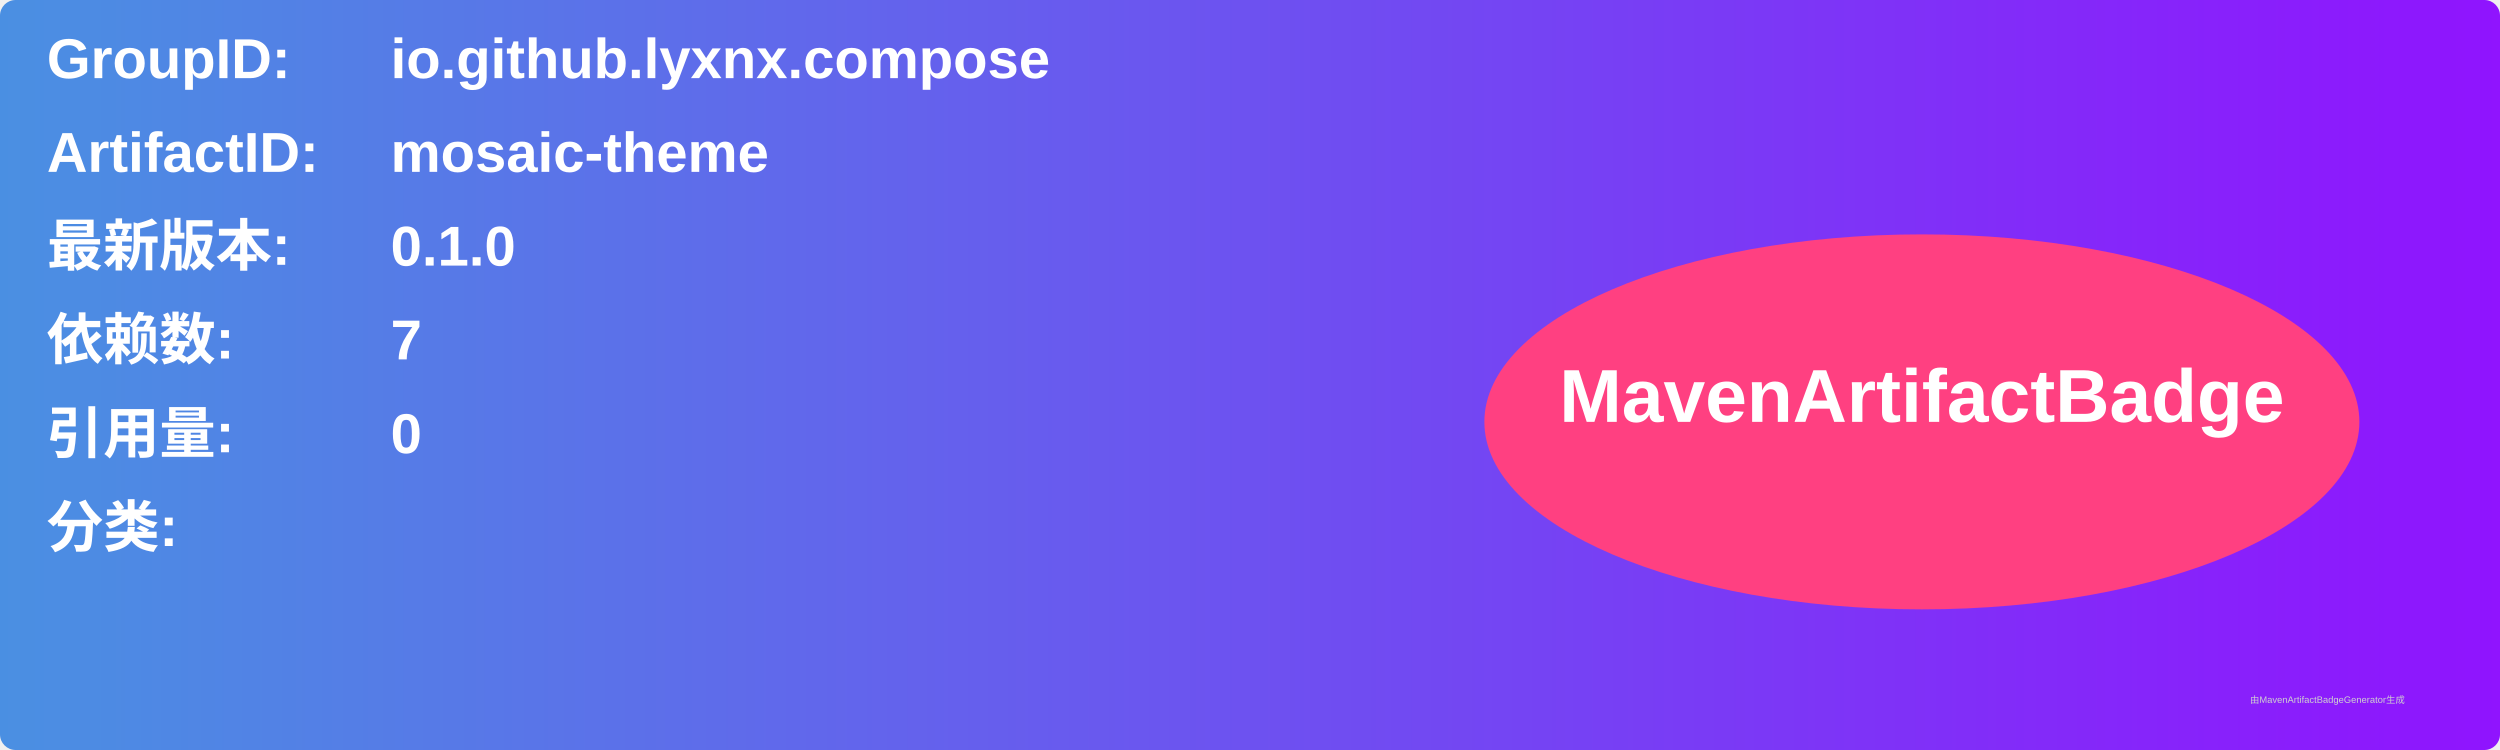
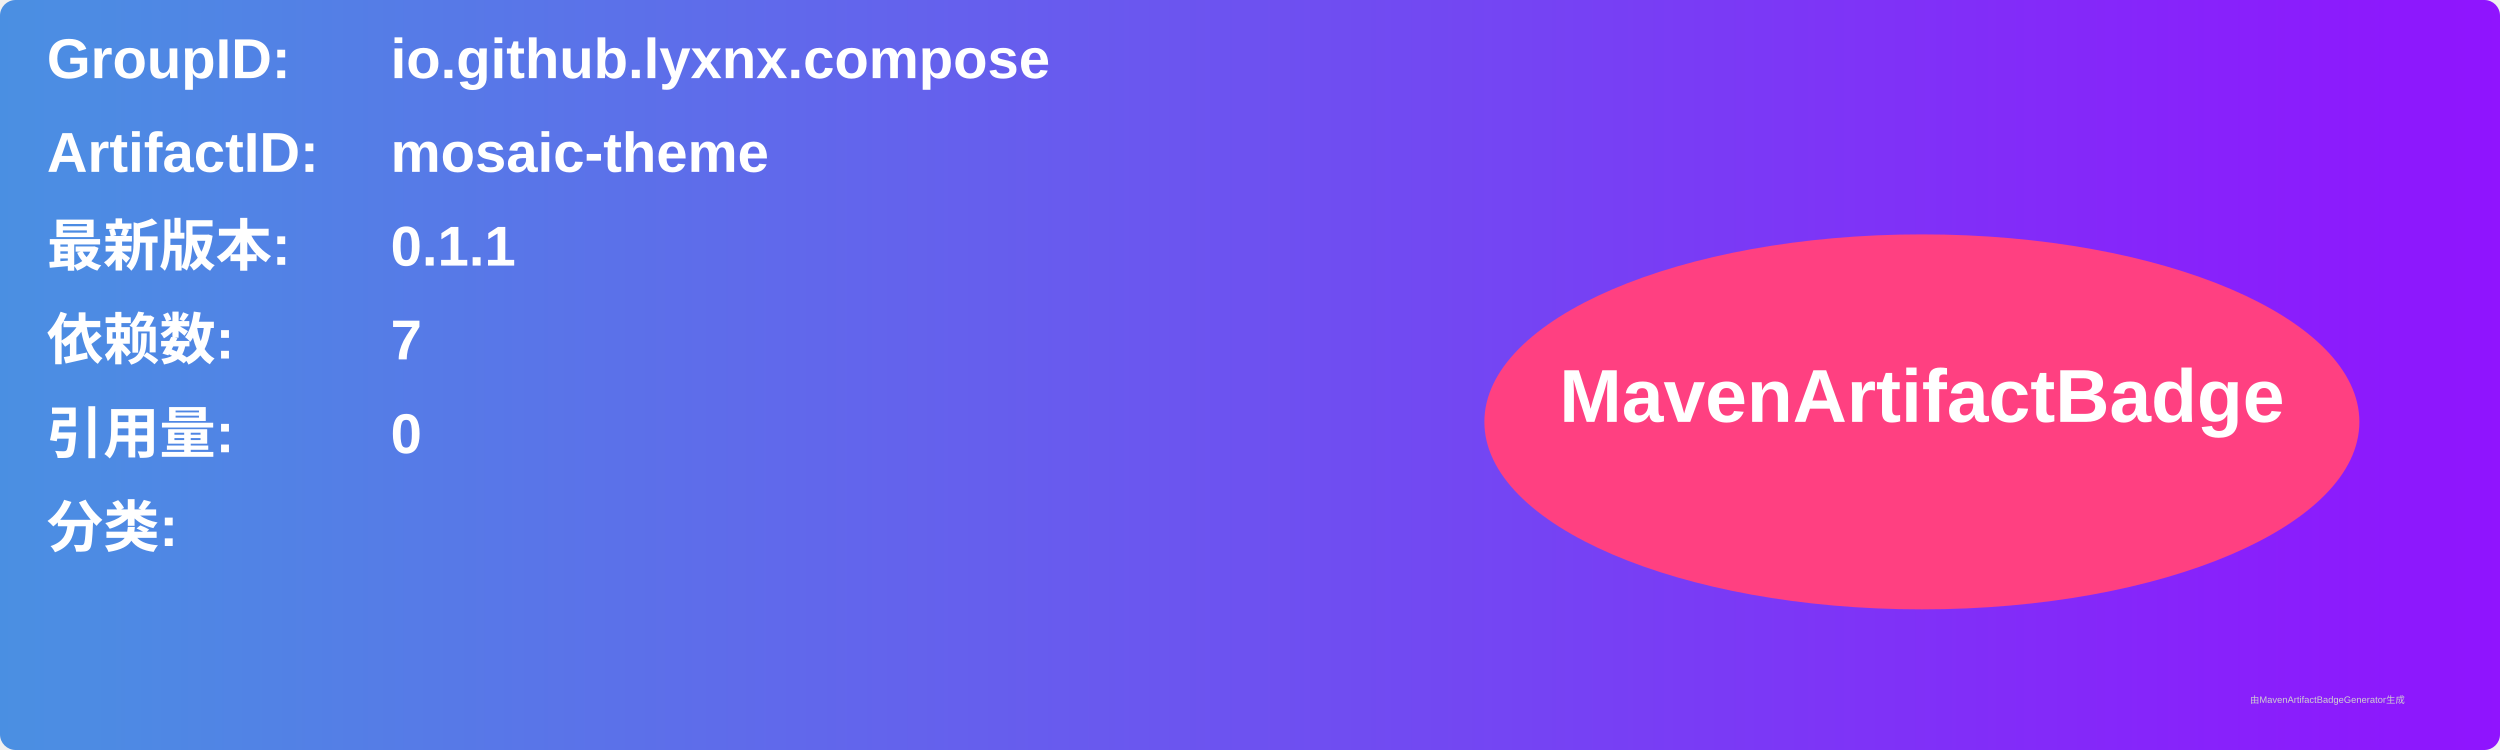
<svg xmlns="http://www.w3.org/2000/svg" width="800" height="240" viewBox="0 0 800 240">
  <linearGradient id="grad" x1="0%" y1="0%" x2="100%" y2="0%">
    <stop offset="0%" stop-color="#4a90e2" />
    <stop offset="100%" stop-color="#9013fe" />
  </linearGradient>
  <rect width="100%" height="100%" rx="5" ry="5" fill="url(#grad)" />
  <g transform="translate(15, 15)">
    <text x="0" y="10" font-family="Arial" font-size="18" fill="white" font-weight="bold" width="260">GroupID:</text>
    <text x="110" y="10" font-family="Arial" font-size="18" fill="white" font-weight="bold" width="460">io.github.lyxnx.compose</text>
    <text x="0" y="40" font-family="Arial" font-size="18" fill="white" font-weight="bold" width="260">ArtifactID:</text>
    <text x="110" y="40" font-family="Arial" font-size="18" fill="white" font-weight="bold" width="460">mosaic-theme</text>
    <text x="0" y="70" font-family="Arial" font-size="18" fill="white" font-weight="bold">最新版本:</text>
    <text x="110" y="70" font-family="Arial" font-size="18" fill="white" font-weight="bold">
-       <tspan font-weight="bold">0.1.0</tspan>
+       <tspan font-weight="bold">0.1.1</tspan>
    </text>
    <text x="0" y="100" font-family="Arial" font-size="18" fill="white" font-weight="bold">依赖数: </text>
    <text x="110" y="100" font-family="Arial" font-size="18" fill="white">
      <tspan font-weight="bold">7</tspan>
    </text>
    <text x="0" y="130" font-family="Arial" font-size="18" fill="white" font-weight="bold">引用量: </text>
    <text x="110" y="130" font-family="Arial" font-size="18" fill="white">
      <tspan font-weight="bold">0</tspan>
    </text>
    <text x="0" y="160" font-family="Arial" font-size="18" fill="white" font-weight="bold">分类:</text>
    <text x="10" y="190" font-family="Arial" font-size="10" fill="white">
      <tspan font-weight="bold" />
    </text>
    <ellipse cx="600" cy="120" rx="140" ry="60" fill="#ff4081" />
    <text x="600" y="120" text-anchor="middle" font-family="Arial" font-size="24" fill="white" font-weight="bold">MavenArtifactBadge</text>
  </g>
  <text x="720" y="225" font-family="Arial" font-size="3" fill="#d0d0d0">由MavenArtifactBadgeGenerator生成</text>
</svg>
